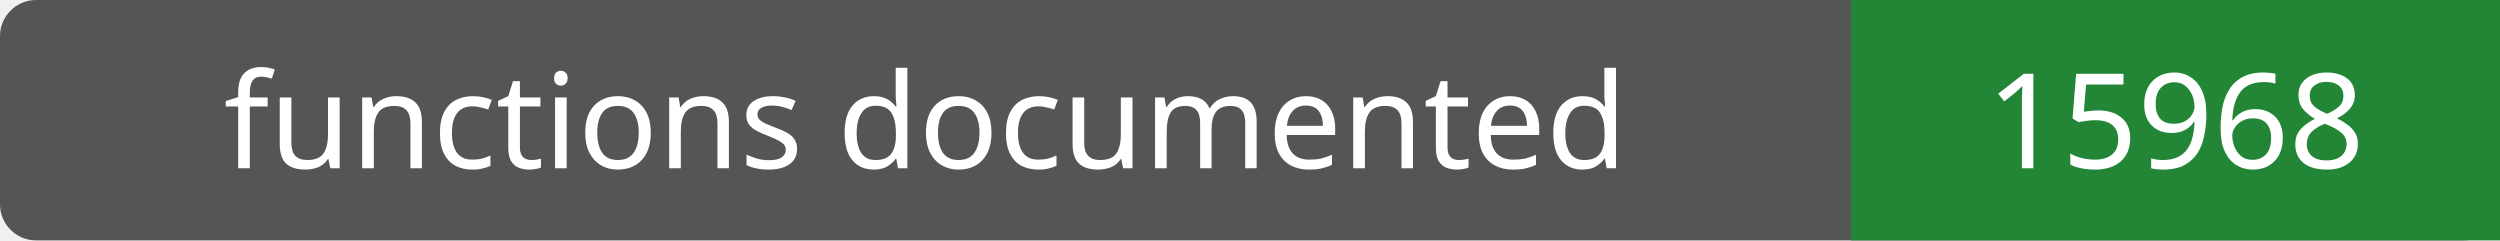
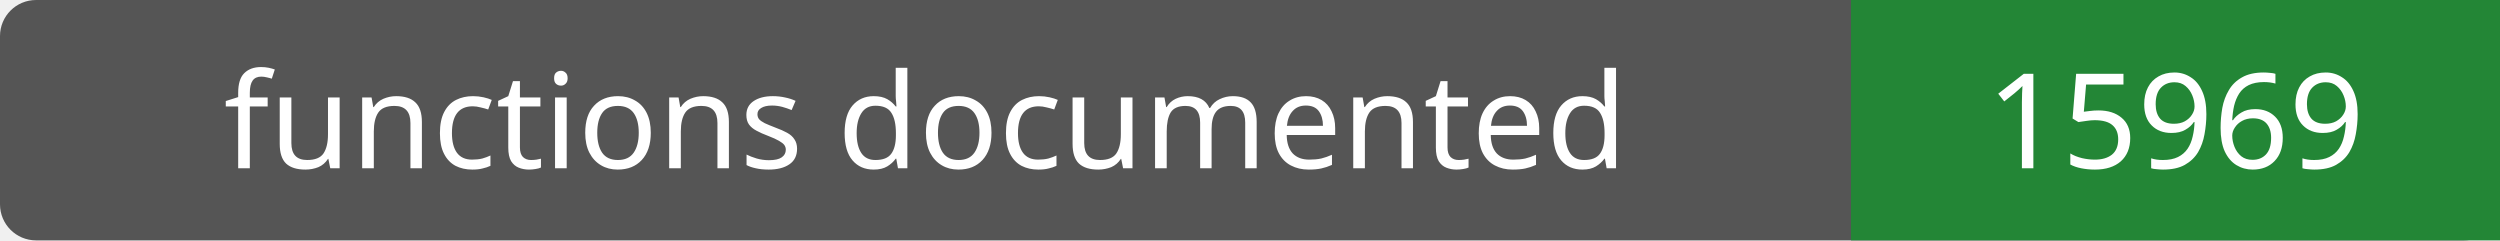
- <svg xmlns="http://www.w3.org/2000/svg" width="208" height="20" role="img" aria-label="functions documented: 15968">
+ <svg xmlns="http://www.w3.org/2000/svg" width="208" height="20" role="img" aria-label="functions documented: 15969">
  <rect width="208" height="20" rx="3" fill="#555" />
  <path fill="#238636" d="M154 0h54v20H154z" />
  <g fill="#fff" text-anchor="middle" font-family="Verdana,sans-serif" font-size="11">
    <text x="77.0" y="14">functions documented</text>
-     <text x="181.0" y="14">15968</text>
+     <text x="181.0" y="14">15969</text>
  </g>
</svg>
